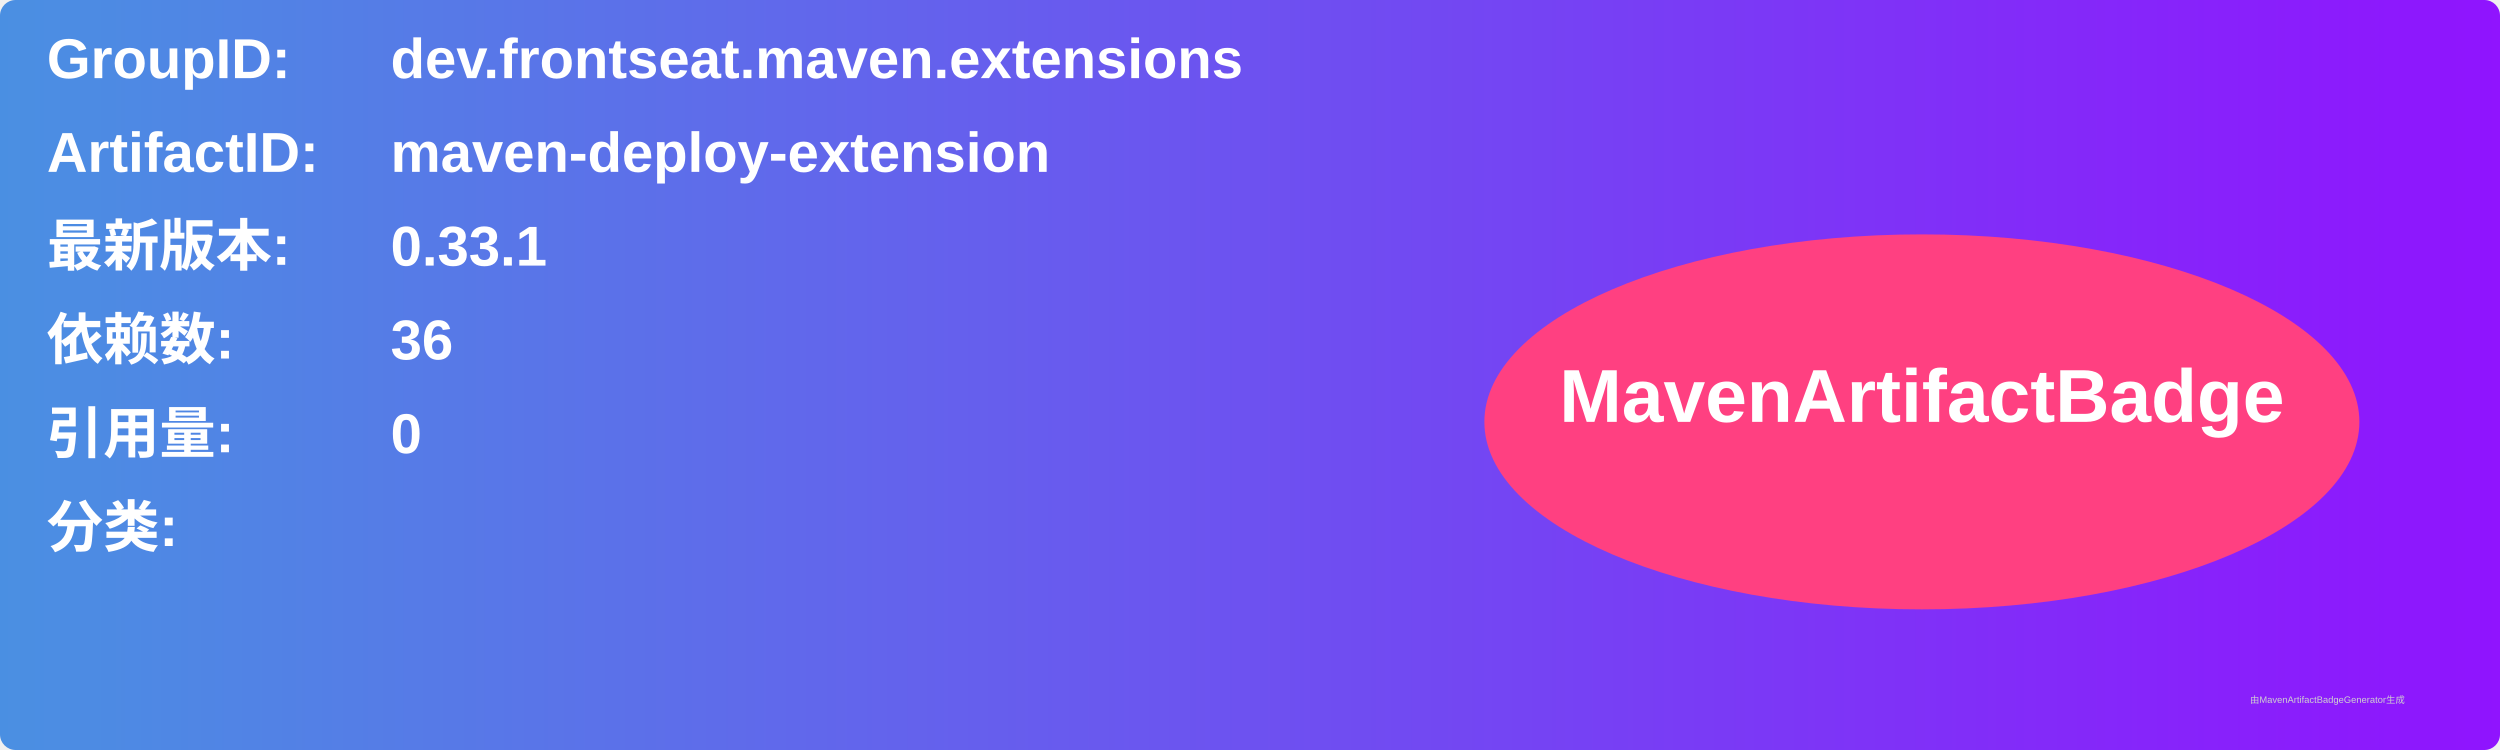
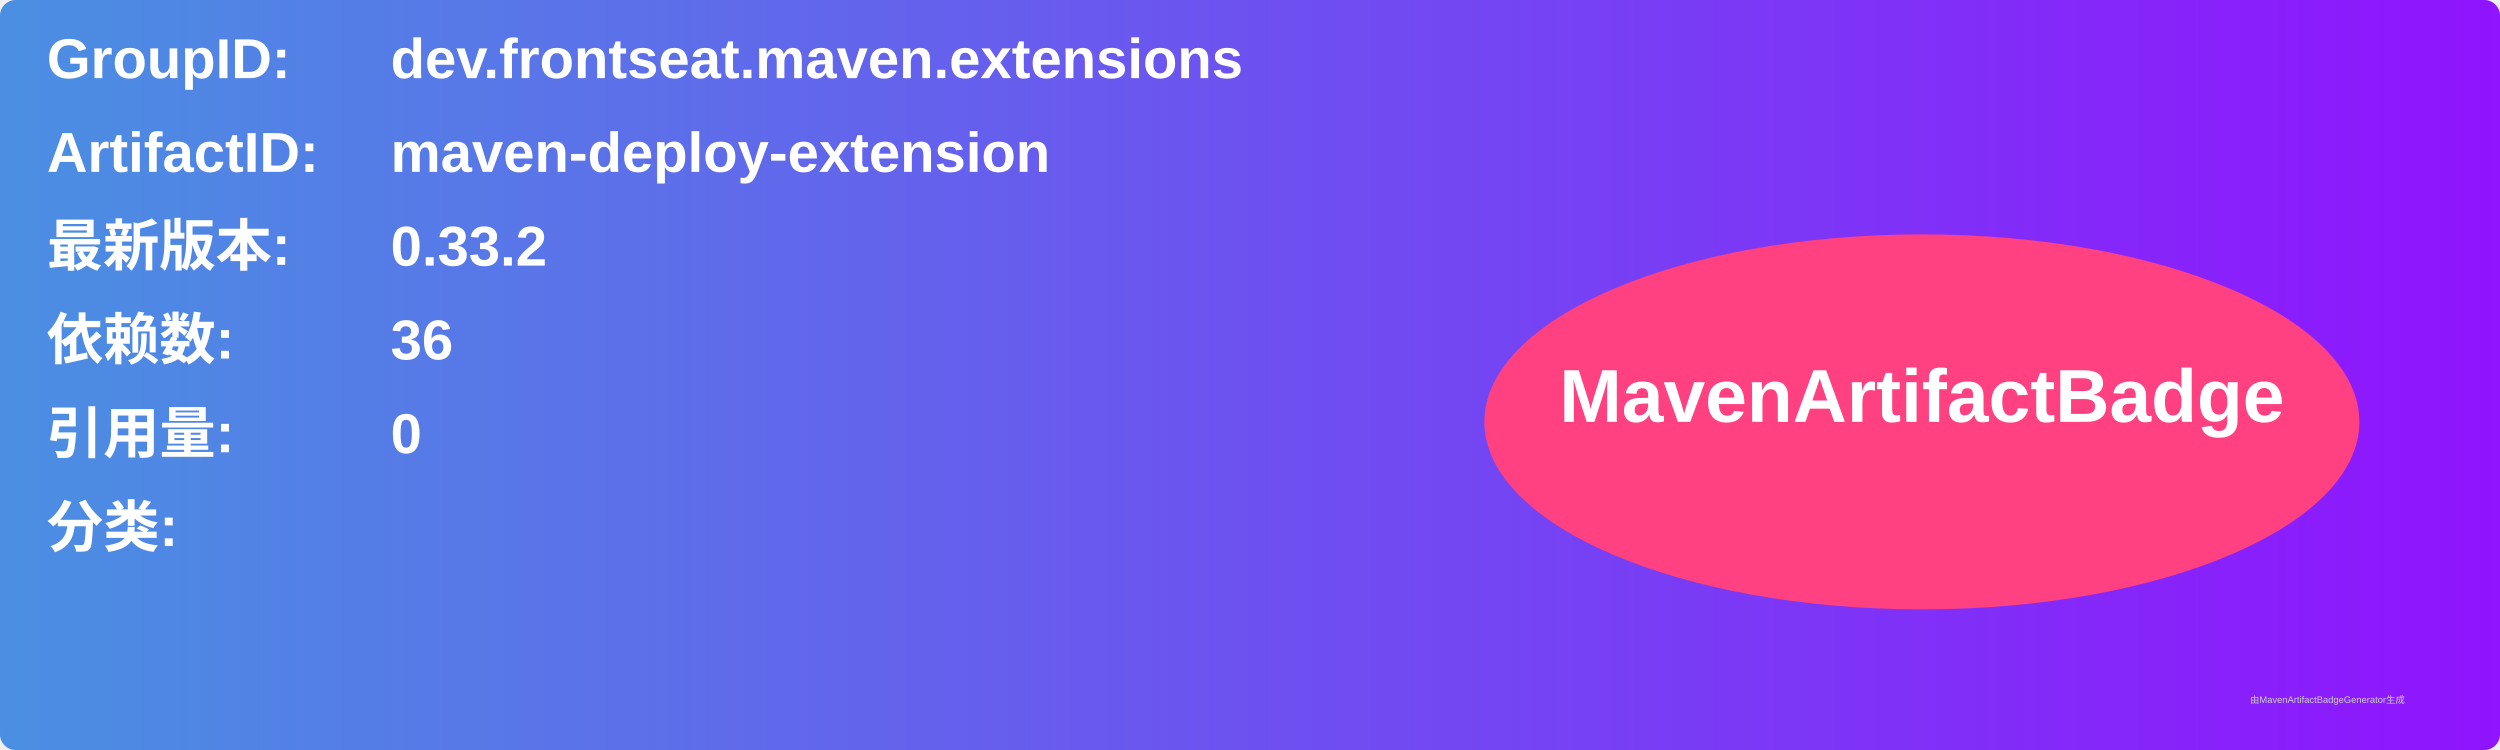
<svg xmlns="http://www.w3.org/2000/svg" width="800" height="240" viewBox="0 0 800 240">
  <linearGradient id="grad" x1="0%" y1="0%" x2="100%" y2="0%">
    <stop offset="0%" stop-color="#4a90e2" />
    <stop offset="100%" stop-color="#9013fe" />
  </linearGradient>
  <rect width="100%" height="100%" rx="5" ry="5" fill="url(#grad)" />
  <g transform="translate(15, 15)">
    <text x="0" y="10" font-family="Arial" font-size="18" fill="white" font-weight="bold" width="260">GroupID:</text>
    <text x="110" y="10" font-family="Arial" font-size="18" fill="white" font-weight="bold" width="460">dev.frontseat.maven.extensions</text>
    <text x="0" y="40" font-family="Arial" font-size="18" fill="white" font-weight="bold" width="260">ArtifactID:</text>
    <text x="110" y="40" font-family="Arial" font-size="18" fill="white" font-weight="bold" width="460">maven-deploy-extension</text>
    <text x="0" y="70" font-family="Arial" font-size="18" fill="white" font-weight="bold">最新版本:</text>
    <text x="110" y="70" font-family="Arial" font-size="18" fill="white" font-weight="bold">
-       <tspan font-weight="bold">0.33.1</tspan>
+       <tspan font-weight="bold">0.33.2</tspan>
    </text>
    <text x="0" y="100" font-family="Arial" font-size="18" fill="white" font-weight="bold">依赖数: </text>
    <text x="110" y="100" font-family="Arial" font-size="18" fill="white">
      <tspan font-weight="bold">36</tspan>
    </text>
    <text x="0" y="130" font-family="Arial" font-size="18" fill="white" font-weight="bold">引用量: </text>
    <text x="110" y="130" font-family="Arial" font-size="18" fill="white">
      <tspan font-weight="bold">0</tspan>
    </text>
    <text x="0" y="160" font-family="Arial" font-size="18" fill="white" font-weight="bold">分类:</text>
    <text x="10" y="190" font-family="Arial" font-size="10" fill="white">
      <tspan font-weight="bold" />
    </text>
    <ellipse cx="600" cy="120" rx="140" ry="60" fill="#ff4081" />
    <text x="600" y="120" text-anchor="middle" font-family="Arial" font-size="24" fill="white" font-weight="bold">MavenArtifactBadge</text>
  </g>
  <text x="720" y="225" font-family="Arial" font-size="3" fill="#d0d0d0">由MavenArtifactBadgeGenerator生成</text>
</svg>
